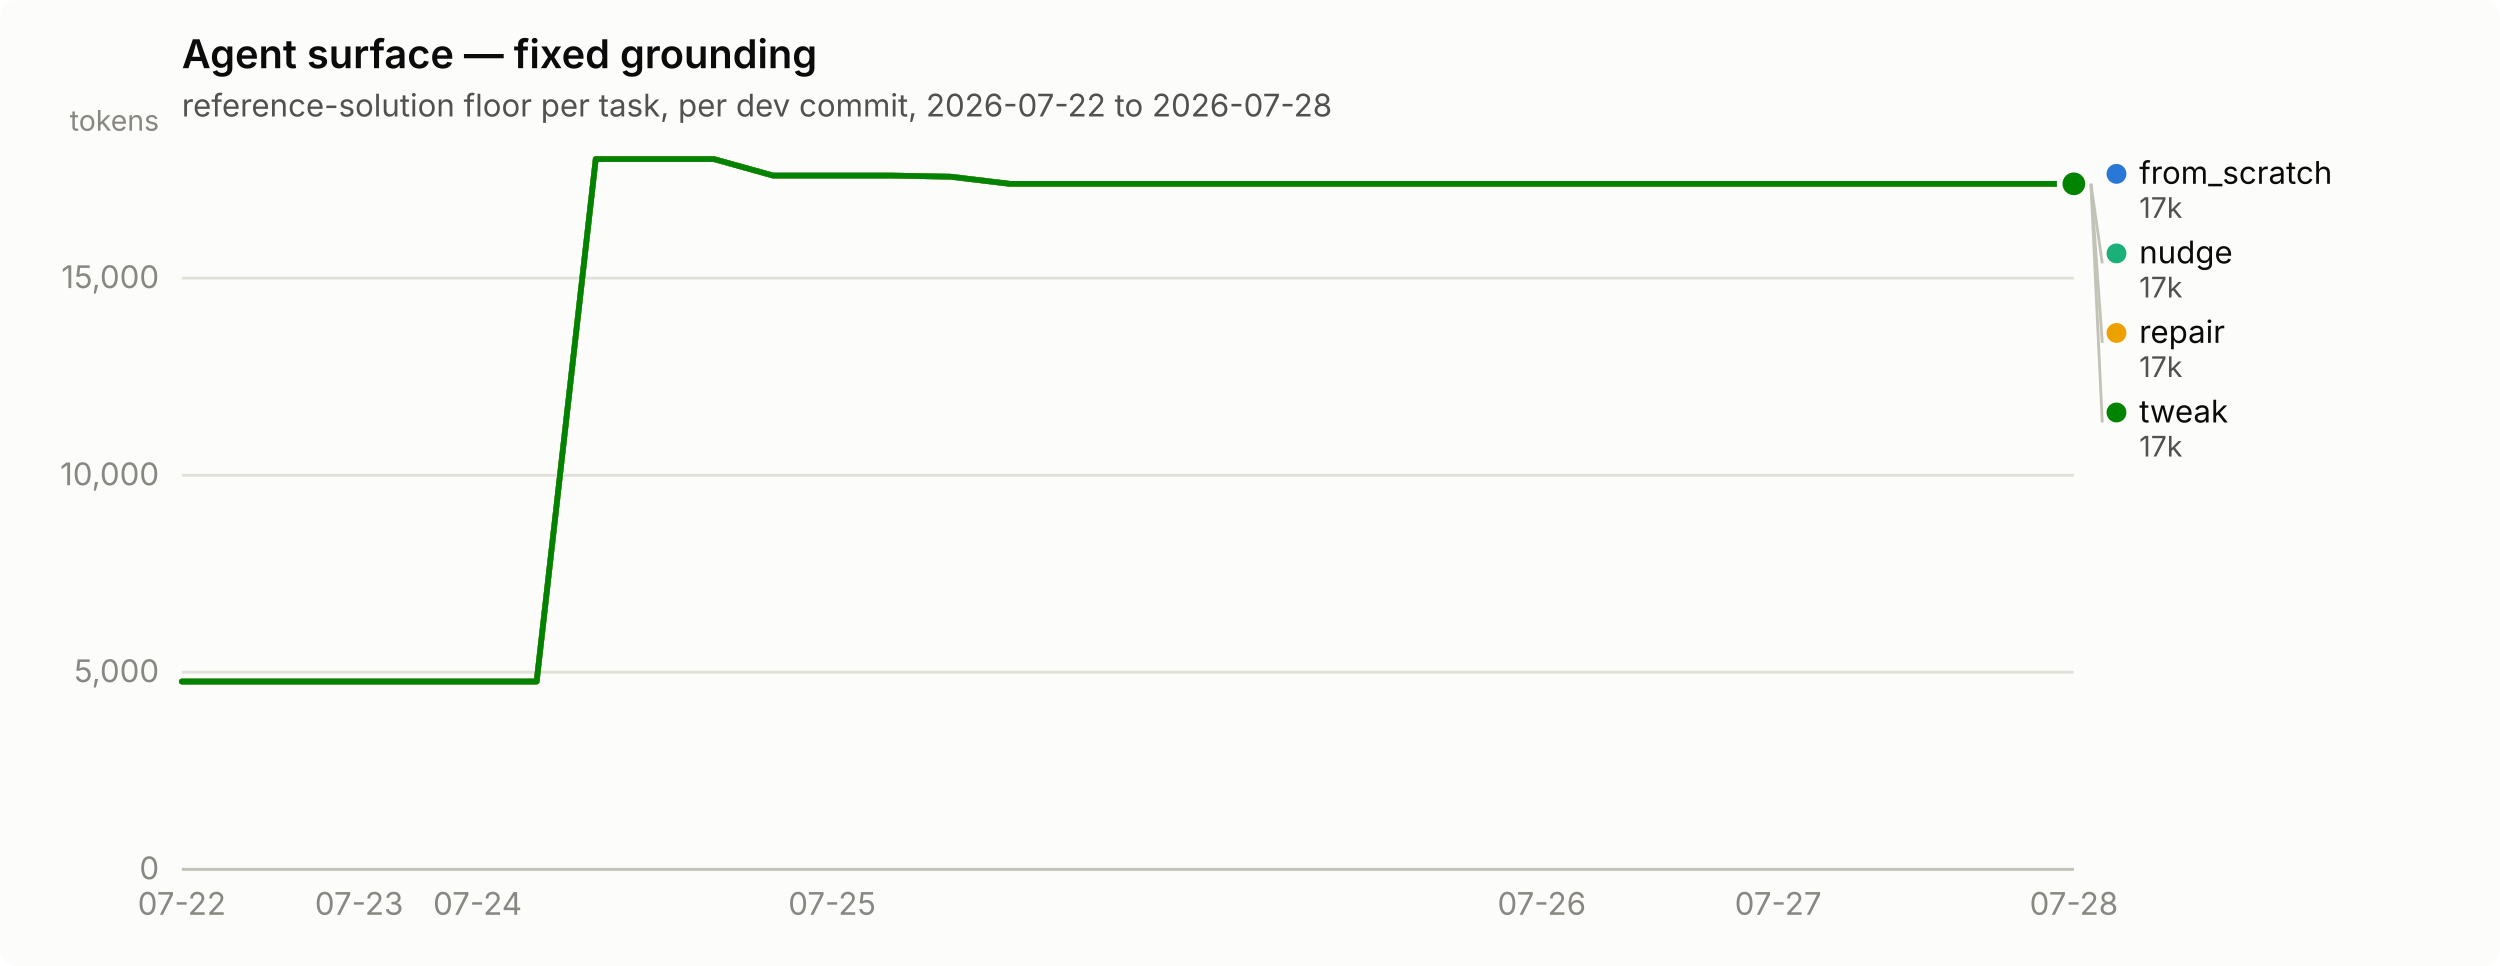
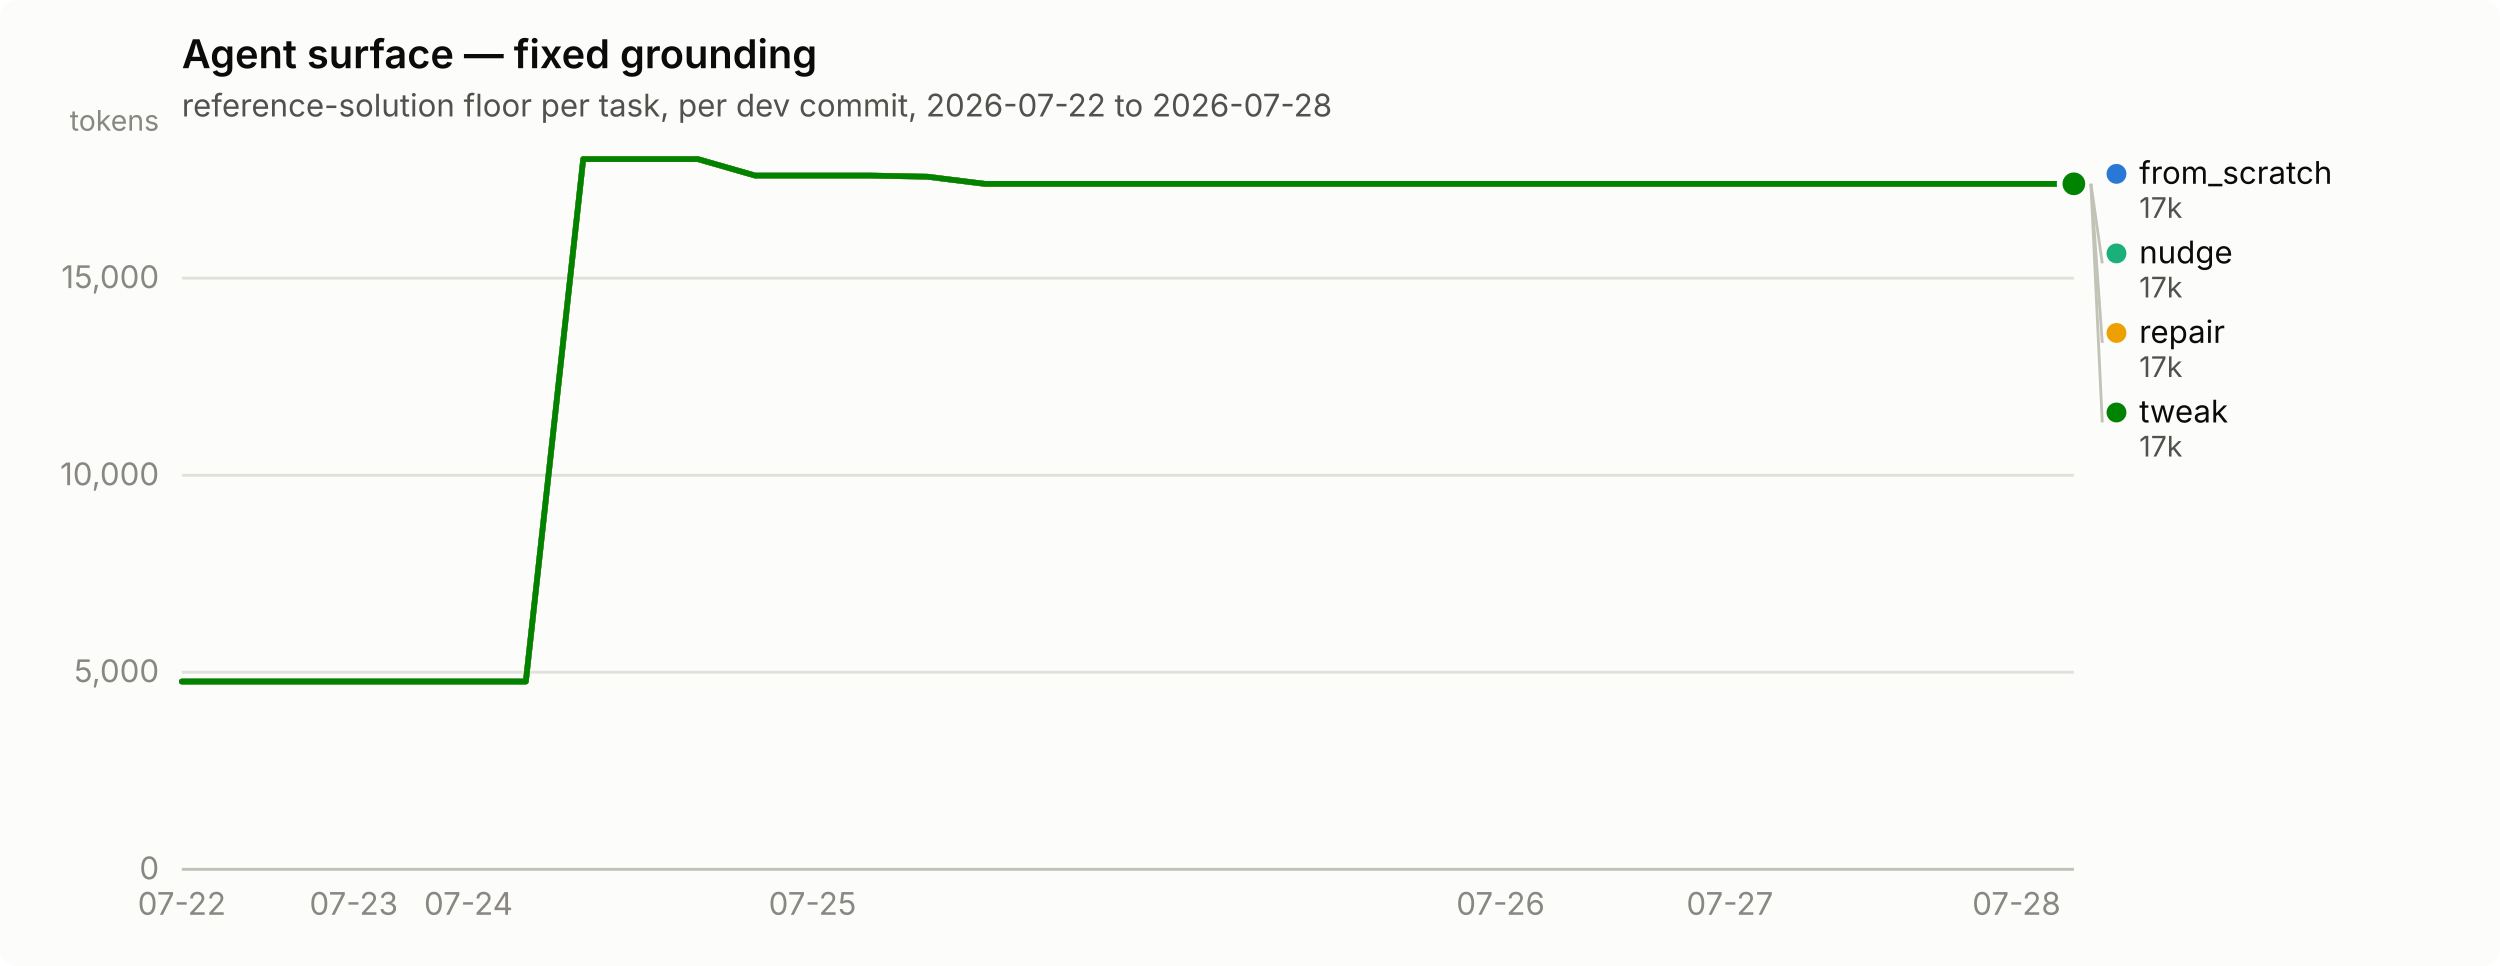
<svg xmlns="http://www.w3.org/2000/svg" width="880" height="340" viewBox="0 0 880 340" role="img" aria-label="Agent surface — fixed grounding">
  <rect width="880" height="340" rx="6" fill="#fcfcfb" />
  <text x="64" y="24" font-family="system-ui, -apple-system, &quot;Segoe UI&quot;, sans-serif" font-size="14" font-weight="600" fill="#0b0b0b">Agent surface — fixed grounding</text>
  <text x="64" y="41" font-family="system-ui, -apple-system, &quot;Segoe UI&quot;, sans-serif" font-size="11" fill="#52514e">reference-solution floor per task, per dev commit, 2026-07-22 to 2026-07-28</text>
  <line x1="64" y1="306.0" x2="730" y2="306.0" stroke="#e1e0d9" stroke-width="1" />
  <text x="56" y="309.5" text-anchor="end" font-family="system-ui, -apple-system, &quot;Segoe UI&quot;, sans-serif" font-size="11" style="font-variant-numeric: tabular-nums" fill="#898781">0</text>
  <line x1="64" y1="236.6" x2="730" y2="236.6" stroke="#e1e0d9" stroke-width="1" />
  <text x="56" y="240.1" text-anchor="end" font-family="system-ui, -apple-system, &quot;Segoe UI&quot;, sans-serif" font-size="11" style="font-variant-numeric: tabular-nums" fill="#898781">5,000</text>
  <line x1="64" y1="167.3" x2="730" y2="167.3" stroke="#e1e0d9" stroke-width="1" />
  <text x="56" y="170.8" text-anchor="end" font-family="system-ui, -apple-system, &quot;Segoe UI&quot;, sans-serif" font-size="11" style="font-variant-numeric: tabular-nums" fill="#898781">10,000</text>
  <line x1="64" y1="97.9" x2="730" y2="97.9" stroke="#e1e0d9" stroke-width="1" />
  <text x="56" y="101.4" text-anchor="end" font-family="system-ui, -apple-system, &quot;Segoe UI&quot;, sans-serif" font-size="11" style="font-variant-numeric: tabular-nums" fill="#898781">15,000</text>
  <text x="56" y="46" text-anchor="end" font-family="system-ui, -apple-system, &quot;Segoe UI&quot;, sans-serif" font-size="10" fill="#898781">tokens</text>
  <line x1="64" y1="306" x2="730" y2="306" stroke="#c3c2b7" stroke-width="1" />
  <text x="64.0" y="322" text-anchor="middle" font-family="system-ui, -apple-system, &quot;Segoe UI&quot;, sans-serif" font-size="11" style="font-variant-numeric: tabular-nums" fill="#898781">07-22</text>
-   <text x="126.4" y="322" text-anchor="middle" font-family="system-ui, -apple-system, &quot;Segoe UI&quot;, sans-serif" font-size="11" style="font-variant-numeric: tabular-nums" fill="#898781">07-23</text>
-   <text x="168.1" y="322" text-anchor="middle" font-family="system-ui, -apple-system, &quot;Segoe UI&quot;, sans-serif" font-size="11" style="font-variant-numeric: tabular-nums" fill="#898781">07-24</text>
-   <text x="292.9" y="322" text-anchor="middle" font-family="system-ui, -apple-system, &quot;Segoe UI&quot;, sans-serif" font-size="11" style="font-variant-numeric: tabular-nums" fill="#898781">07-25</text>
-   <text x="542.7" y="322" text-anchor="middle" font-family="system-ui, -apple-system, &quot;Segoe UI&quot;, sans-serif" font-size="11" style="font-variant-numeric: tabular-nums" fill="#898781">07-26</text>
-   <text x="625.9" y="322" text-anchor="middle" font-family="system-ui, -apple-system, &quot;Segoe UI&quot;, sans-serif" font-size="11" style="font-variant-numeric: tabular-nums" fill="#898781">07-27</text>
-   <text x="730.0" y="322" text-anchor="middle" font-family="system-ui, -apple-system, &quot;Segoe UI&quot;, sans-serif" font-size="11" style="font-variant-numeric: tabular-nums" fill="#898781">07-28</text>
-   <path d="M64.0,239.9 L84.8,239.9 L105.6,239.9 L126.4,239.9 L147.2,239.9 L168.1,239.9 L188.9,239.9 L209.7,56.0 L230.5,56.0 L251.3,56.0 L272.1,61.8 L292.9,61.8 L313.8,61.8 L334.6,62.2 L355.4,64.7 L376.2,64.7 L397.0,64.7 L417.8,64.7 L438.6,64.7 L459.4,64.7 L480.2,64.7 L501.1,64.7 L521.9,64.7 L542.7,64.7 L563.5,64.7 L584.3,64.7 L605.1,64.7 L625.9,64.7 L646.8,64.7 L667.6,64.7 L688.4,64.7 L709.2,64.7 L730.0,64.7" fill="none" stroke="#2a78d6" stroke-width="2" stroke-linejoin="round" stroke-linecap="round" />
+   <text x="124.5" y="322" text-anchor="middle" font-family="system-ui, -apple-system, &quot;Segoe UI&quot;, sans-serif" font-size="11" style="font-variant-numeric: tabular-nums" fill="#898781">07-23</text>
+   <text x="164.9" y="322" text-anchor="middle" font-family="system-ui, -apple-system, &quot;Segoe UI&quot;, sans-serif" font-size="11" style="font-variant-numeric: tabular-nums" fill="#898781">07-24</text>
+   <text x="286.0" y="322" text-anchor="middle" font-family="system-ui, -apple-system, &quot;Segoe UI&quot;, sans-serif" font-size="11" style="font-variant-numeric: tabular-nums" fill="#898781">07-25</text>
+   <text x="528.2" y="322" text-anchor="middle" font-family="system-ui, -apple-system, &quot;Segoe UI&quot;, sans-serif" font-size="11" style="font-variant-numeric: tabular-nums" fill="#898781">07-26</text>
+   <text x="608.9" y="322" text-anchor="middle" font-family="system-ui, -apple-system, &quot;Segoe UI&quot;, sans-serif" font-size="11" style="font-variant-numeric: tabular-nums" fill="#898781">07-27</text>
+   <text x="709.8" y="322" text-anchor="middle" font-family="system-ui, -apple-system, &quot;Segoe UI&quot;, sans-serif" font-size="11" style="font-variant-numeric: tabular-nums" fill="#898781">07-28</text>
+   <path d="M64.0,239.9 L84.2,239.9 L104.4,239.9 L124.5,239.9 L144.7,239.9 L164.9,239.9 L185.1,239.9 L205.3,56.0 L225.5,56.0 L245.6,56.0 L265.8,61.8 L286.0,61.8 L306.2,61.8 L326.4,62.2 L346.5,64.7 L366.7,64.7 L386.9,64.7 L407.1,64.7 L427.3,64.7 L447.5,64.7 L467.6,64.7 L487.8,64.7 L508.0,64.7 L528.2,64.7 L548.4,64.7 L568.5,64.7 L588.7,64.7 L608.9,64.7 L629.1,64.7 L649.3,64.7 L669.5,64.7 L689.6,64.7 L709.8,64.7 L730.0,64.7" fill="none" stroke="#2a78d6" stroke-width="2" stroke-linejoin="round" stroke-linecap="round" />
  <circle cx="730.0" cy="64.7" r="6" fill="#fcfcfb" />
  <circle cx="730.0" cy="64.7" r="4" fill="#2a78d6" />
-   <path d="M64.0,239.9 L84.8,239.9 L105.6,239.9 L126.4,239.9 L147.2,239.9 L168.1,239.9 L188.9,239.9 L209.7,56.0 L230.5,56.0 L251.3,56.0 L272.1,61.8 L292.9,61.8 L313.8,61.8 L334.6,62.2 L355.4,64.7 L376.2,64.7 L397.0,64.7 L417.8,64.7 L438.6,64.7 L459.4,64.7 L480.2,64.7 L501.1,64.7 L521.9,64.7 L542.7,64.7 L563.5,64.7 L584.3,64.7 L605.1,64.7 L625.9,64.7 L646.8,64.7 L667.6,64.7 L688.4,64.7 L709.2,64.7 L730.0,64.7" fill="none" stroke="#1baf7a" stroke-width="2" stroke-linejoin="round" stroke-linecap="round" />
+   <path d="M64.0,239.9 L84.2,239.9 L104.4,239.9 L124.5,239.9 L144.7,239.9 L164.9,239.9 L185.1,239.9 L205.3,56.0 L225.5,56.0 L245.6,56.0 L265.8,61.8 L286.0,61.8 L306.2,61.8 L326.4,62.2 L346.5,64.7 L366.7,64.7 L386.9,64.7 L407.1,64.7 L427.3,64.7 L447.5,64.7 L467.6,64.7 L487.8,64.7 L508.0,64.7 L528.2,64.7 L548.4,64.7 L568.5,64.7 L588.7,64.7 L608.9,64.7 L629.1,64.7 L649.3,64.7 L669.5,64.7 L689.6,64.7 L709.8,64.7 L730.0,64.7" fill="none" stroke="#1baf7a" stroke-width="2" stroke-linejoin="round" stroke-linecap="round" />
  <circle cx="730.0" cy="64.7" r="6" fill="#fcfcfb" />
  <circle cx="730.0" cy="64.7" r="4" fill="#1baf7a" />
-   <path d="M64.0,239.9 L84.8,239.9 L105.6,239.9 L126.4,239.9 L147.2,239.9 L168.1,239.9 L188.9,239.9 L209.7,56.0 L230.5,56.0 L251.3,56.0 L272.1,61.8 L292.9,61.8 L313.8,61.8 L334.6,62.2 L355.4,64.7 L376.2,64.7 L397.0,64.7 L417.8,64.7 L438.6,64.7 L459.4,64.7 L480.2,64.7 L501.1,64.7 L521.9,64.7 L542.7,64.7 L563.5,64.7 L584.3,64.7 L605.1,64.7 L625.9,64.7 L646.8,64.7 L667.6,64.7 L688.4,64.7 L709.2,64.7 L730.0,64.7" fill="none" stroke="#eda100" stroke-width="2" stroke-linejoin="round" stroke-linecap="round" />
+   <path d="M64.0,239.9 L84.2,239.9 L104.4,239.9 L124.5,239.9 L144.7,239.9 L164.9,239.9 L185.1,239.9 L205.3,56.0 L225.5,56.0 L245.6,56.0 L265.8,61.8 L286.0,61.8 L306.2,61.8 L326.4,62.2 L346.5,64.7 L366.7,64.7 L386.9,64.7 L407.1,64.7 L427.3,64.7 L447.5,64.7 L467.6,64.7 L487.8,64.7 L508.0,64.7 L528.2,64.7 L548.4,64.7 L568.5,64.7 L588.7,64.7 L608.9,64.7 L629.1,64.7 L649.3,64.7 L669.5,64.7 L689.6,64.7 L709.8,64.7 L730.0,64.7" fill="none" stroke="#eda100" stroke-width="2" stroke-linejoin="round" stroke-linecap="round" />
  <circle cx="730.0" cy="64.7" r="6" fill="#fcfcfb" />
  <circle cx="730.0" cy="64.7" r="4" fill="#eda100" />
-   <path d="M64.0,239.9 L84.8,239.9 L105.6,239.9 L126.4,239.9 L147.2,239.9 L168.1,239.9 L188.9,239.9 L209.7,56.0 L230.5,56.0 L251.3,56.0 L272.1,61.8 L292.9,61.8 L313.8,61.8 L334.6,62.2 L355.4,64.7 L376.2,64.7 L397.0,64.7 L417.8,64.7 L438.6,64.7 L459.4,64.7 L480.2,64.7 L501.1,64.7 L521.9,64.7 L542.7,64.7 L563.5,64.7 L584.3,64.7 L605.1,64.7 L625.9,64.7 L646.8,64.7 L667.6,64.7 L688.4,64.7 L709.2,64.7 L730.0,64.7" fill="none" stroke="#008300" stroke-width="2" stroke-linejoin="round" stroke-linecap="round" />
+   <path d="M64.0,239.9 L84.2,239.9 L104.4,239.9 L124.5,239.9 L144.7,239.9 L164.9,239.9 L185.1,239.9 L205.3,56.0 L225.5,56.0 L245.6,56.0 L265.8,61.8 L286.0,61.8 L306.2,61.8 L326.4,62.2 L346.5,64.7 L366.7,64.7 L386.9,64.7 L407.1,64.7 L427.3,64.7 L447.5,64.7 L467.6,64.7 L487.8,64.7 L508.0,64.7 L528.2,64.7 L548.4,64.7 L568.5,64.7 L588.7,64.7 L608.9,64.7 L629.1,64.7 L649.3,64.7 L669.5,64.7 L689.6,64.7 L709.8,64.7 L730.0,64.7" fill="none" stroke="#008300" stroke-width="2" stroke-linejoin="round" stroke-linecap="round" />
  <circle cx="730.0" cy="64.7" r="6" fill="#fcfcfb" />
  <circle cx="730.0" cy="64.7" r="4" fill="#008300" />
  <circle cx="745.0" cy="61.2" r="3.5" fill="#2a78d6" />
  <text x="753.0" y="64.7" font-family="system-ui, -apple-system, &quot;Segoe UI&quot;, sans-serif" font-size="11" fill="#0b0b0b">from_scratch</text>
  <text x="753.0" y="76.7" font-family="system-ui, -apple-system, &quot;Segoe UI&quot;, sans-serif" font-size="10" style="font-variant-numeric: tabular-nums" fill="#52514e">17k</text>
  <line x1="736.0" y1="64.7" x2="740.0" y2="92.7" stroke="#c3c2b7" stroke-width="1" />
  <circle cx="745.0" cy="89.2" r="3.5" fill="#1baf7a" />
  <text x="753.0" y="92.7" font-family="system-ui, -apple-system, &quot;Segoe UI&quot;, sans-serif" font-size="11" fill="#0b0b0b">nudge</text>
  <text x="753.0" y="104.7" font-family="system-ui, -apple-system, &quot;Segoe UI&quot;, sans-serif" font-size="10" style="font-variant-numeric: tabular-nums" fill="#52514e">17k</text>
  <line x1="736.0" y1="64.7" x2="740.0" y2="120.7" stroke="#c3c2b7" stroke-width="1" />
  <circle cx="745.0" cy="117.2" r="3.5" fill="#eda100" />
  <text x="753.0" y="120.7" font-family="system-ui, -apple-system, &quot;Segoe UI&quot;, sans-serif" font-size="11" fill="#0b0b0b">repair</text>
  <text x="753.0" y="132.7" font-family="system-ui, -apple-system, &quot;Segoe UI&quot;, sans-serif" font-size="10" style="font-variant-numeric: tabular-nums" fill="#52514e">17k</text>
  <line x1="736.0" y1="64.7" x2="740.0" y2="148.7" stroke="#c3c2b7" stroke-width="1" />
  <circle cx="745.0" cy="145.2" r="3.5" fill="#008300" />
  <text x="753.0" y="148.7" font-family="system-ui, -apple-system, &quot;Segoe UI&quot;, sans-serif" font-size="11" fill="#0b0b0b">tweak</text>
  <text x="753.0" y="160.7" font-family="system-ui, -apple-system, &quot;Segoe UI&quot;, sans-serif" font-size="10" style="font-variant-numeric: tabular-nums" fill="#52514e">17k</text>
</svg>
